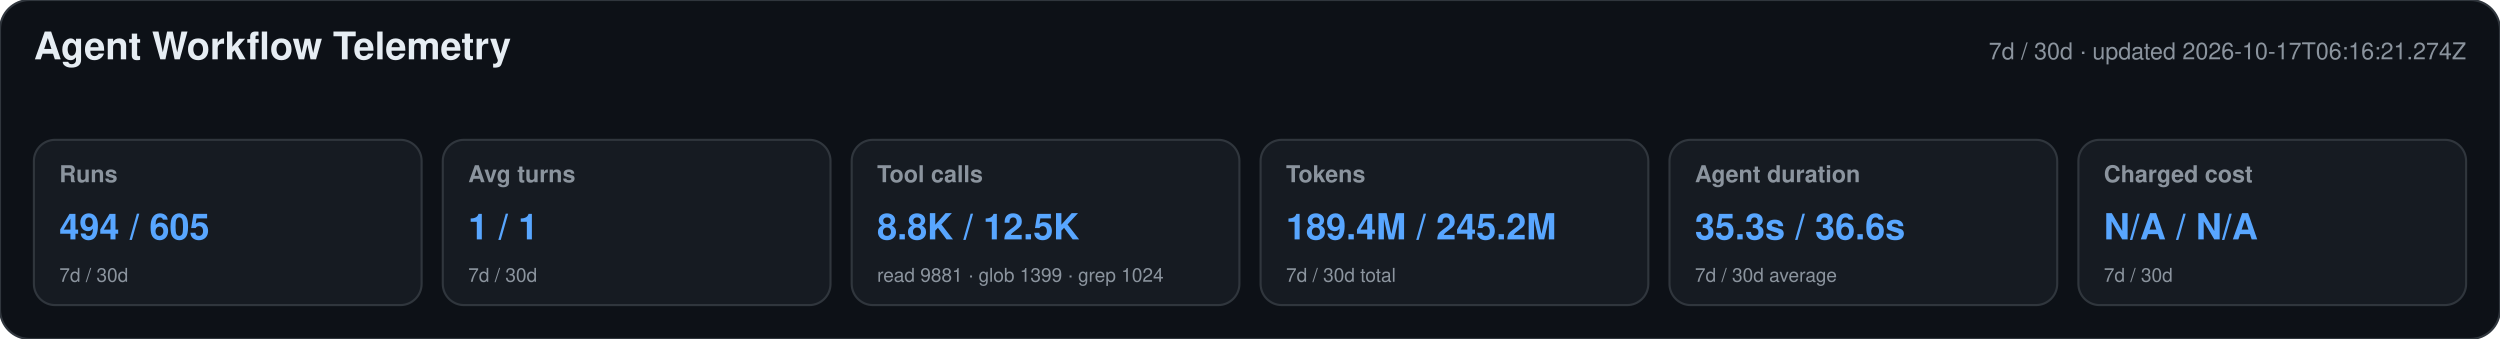
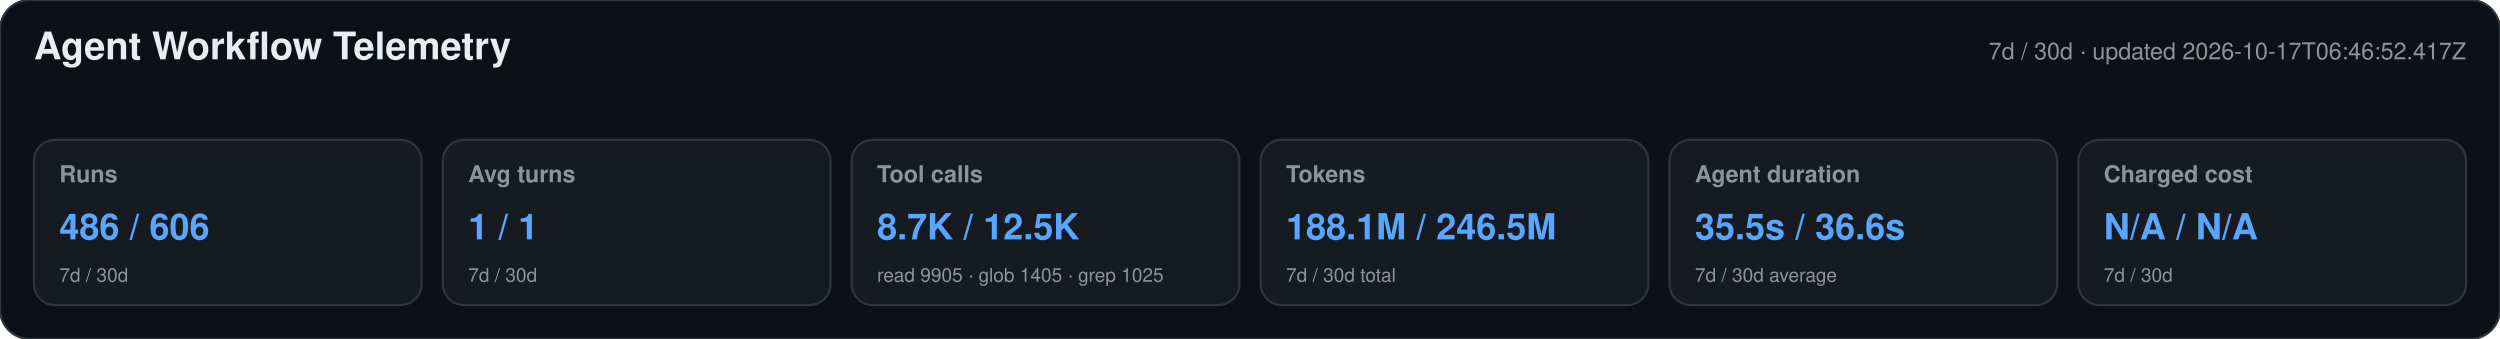
<svg xmlns="http://www.w3.org/2000/svg" width="1180" height="160" viewBox="0 0 1180 160" role="img" aria-labelledby="title desc">
  <style>text{font-family:-apple-system,BlinkMacSystemFont,"Segoe UI",Helvetica,Arial,sans-serif}.heading{font-size:18px;font-weight:650;fill:#e6edf3}.meta,.label,.secondary{fill:#8b949e}.meta,.label{font-size:11px}.label{font-weight:600}.primary{font-size:17px;font-weight:700;fill:#58a6ff}.secondary{font-size:9px}</style>
  <rect width="1180" height="160" rx="14" fill="#0d1117" stroke="#30363d" />
  <text x="16" y="28" class="heading">Agent Workflow Telemetry</text>
-   <text x="1164" y="28" text-anchor="end" class="meta">7d / 30d · updated 2026-10-17T06:16:21.274Z</text>
+   <text x="1164" y="28" text-anchor="end" class="meta">7d / 30d · updated 2026-10-17T06:46:52.417Z</text>
  <g>
    <rect x="16" y="66" width="183" height="78" rx="10" fill="#161b22" stroke="#30363d" />
    <text x="28" y="86" class="label">Runs</text>
-     <text x="28" y="113" class="primary">494 / 605</text>
+     <text x="28" y="113" class="primary">486 / 606</text>
    <text x="28" y="133" class="secondary">7d / 30d</text>
  </g>
  <g>
    <rect x="209" y="66" width="183" height="78" rx="10" fill="#161b22" stroke="#30363d" />
    <text x="221" y="86" class="label">Avg turns</text>
    <text x="221" y="113" class="primary">1 / 1</text>
    <text x="221" y="133" class="secondary">7d / 30d</text>
  </g>
  <g>
    <rect x="402" y="66" width="183" height="78" rx="10" fill="#161b22" stroke="#30363d" />
    <text x="414" y="86" class="label">Tool calls</text>
-     <text x="414" y="113" class="primary">8.8K / 12.5K</text>
-     <text x="414" y="133" class="secondary">read 9881 · glob 1399 · grep 1024</text>
+     <text x="414" y="113" class="primary">8.7K / 12.5K</text>
+     <text x="414" y="133" class="secondary">read 9905 · glob 1405 · grep 1025</text>
  </g>
  <g>
    <rect x="595" y="66" width="183" height="78" rx="10" fill="#161b22" stroke="#30363d" />
    <text x="607" y="86" class="label">Tokens</text>
-     <text x="607" y="113" class="primary">189.4M / 245.2M</text>
+     <text x="607" y="113" class="primary">188.1M / 246.5M</text>
    <text x="607" y="133" class="secondary">7d / 30d total</text>
  </g>
  <g>
    <rect x="788" y="66" width="183" height="78" rx="10" fill="#161b22" stroke="#30363d" />
    <text x="800" y="86" class="label">Agent duration</text>
-     <text x="800" y="113" class="primary">35.3s / 36.6s</text>
+     <text x="800" y="113" class="primary">35.5s / 36.6s</text>
    <text x="800" y="133" class="secondary">7d / 30d average</text>
  </g>
  <g>
    <rect x="981" y="66" width="183" height="78" rx="10" fill="#161b22" stroke="#30363d" />
    <text x="993" y="86" class="label">Charged cost</text>
    <text x="993" y="113" class="primary">N/A / N/A</text>
    <text x="993" y="133" class="secondary">7d / 30d</text>
  </g>
</svg>
